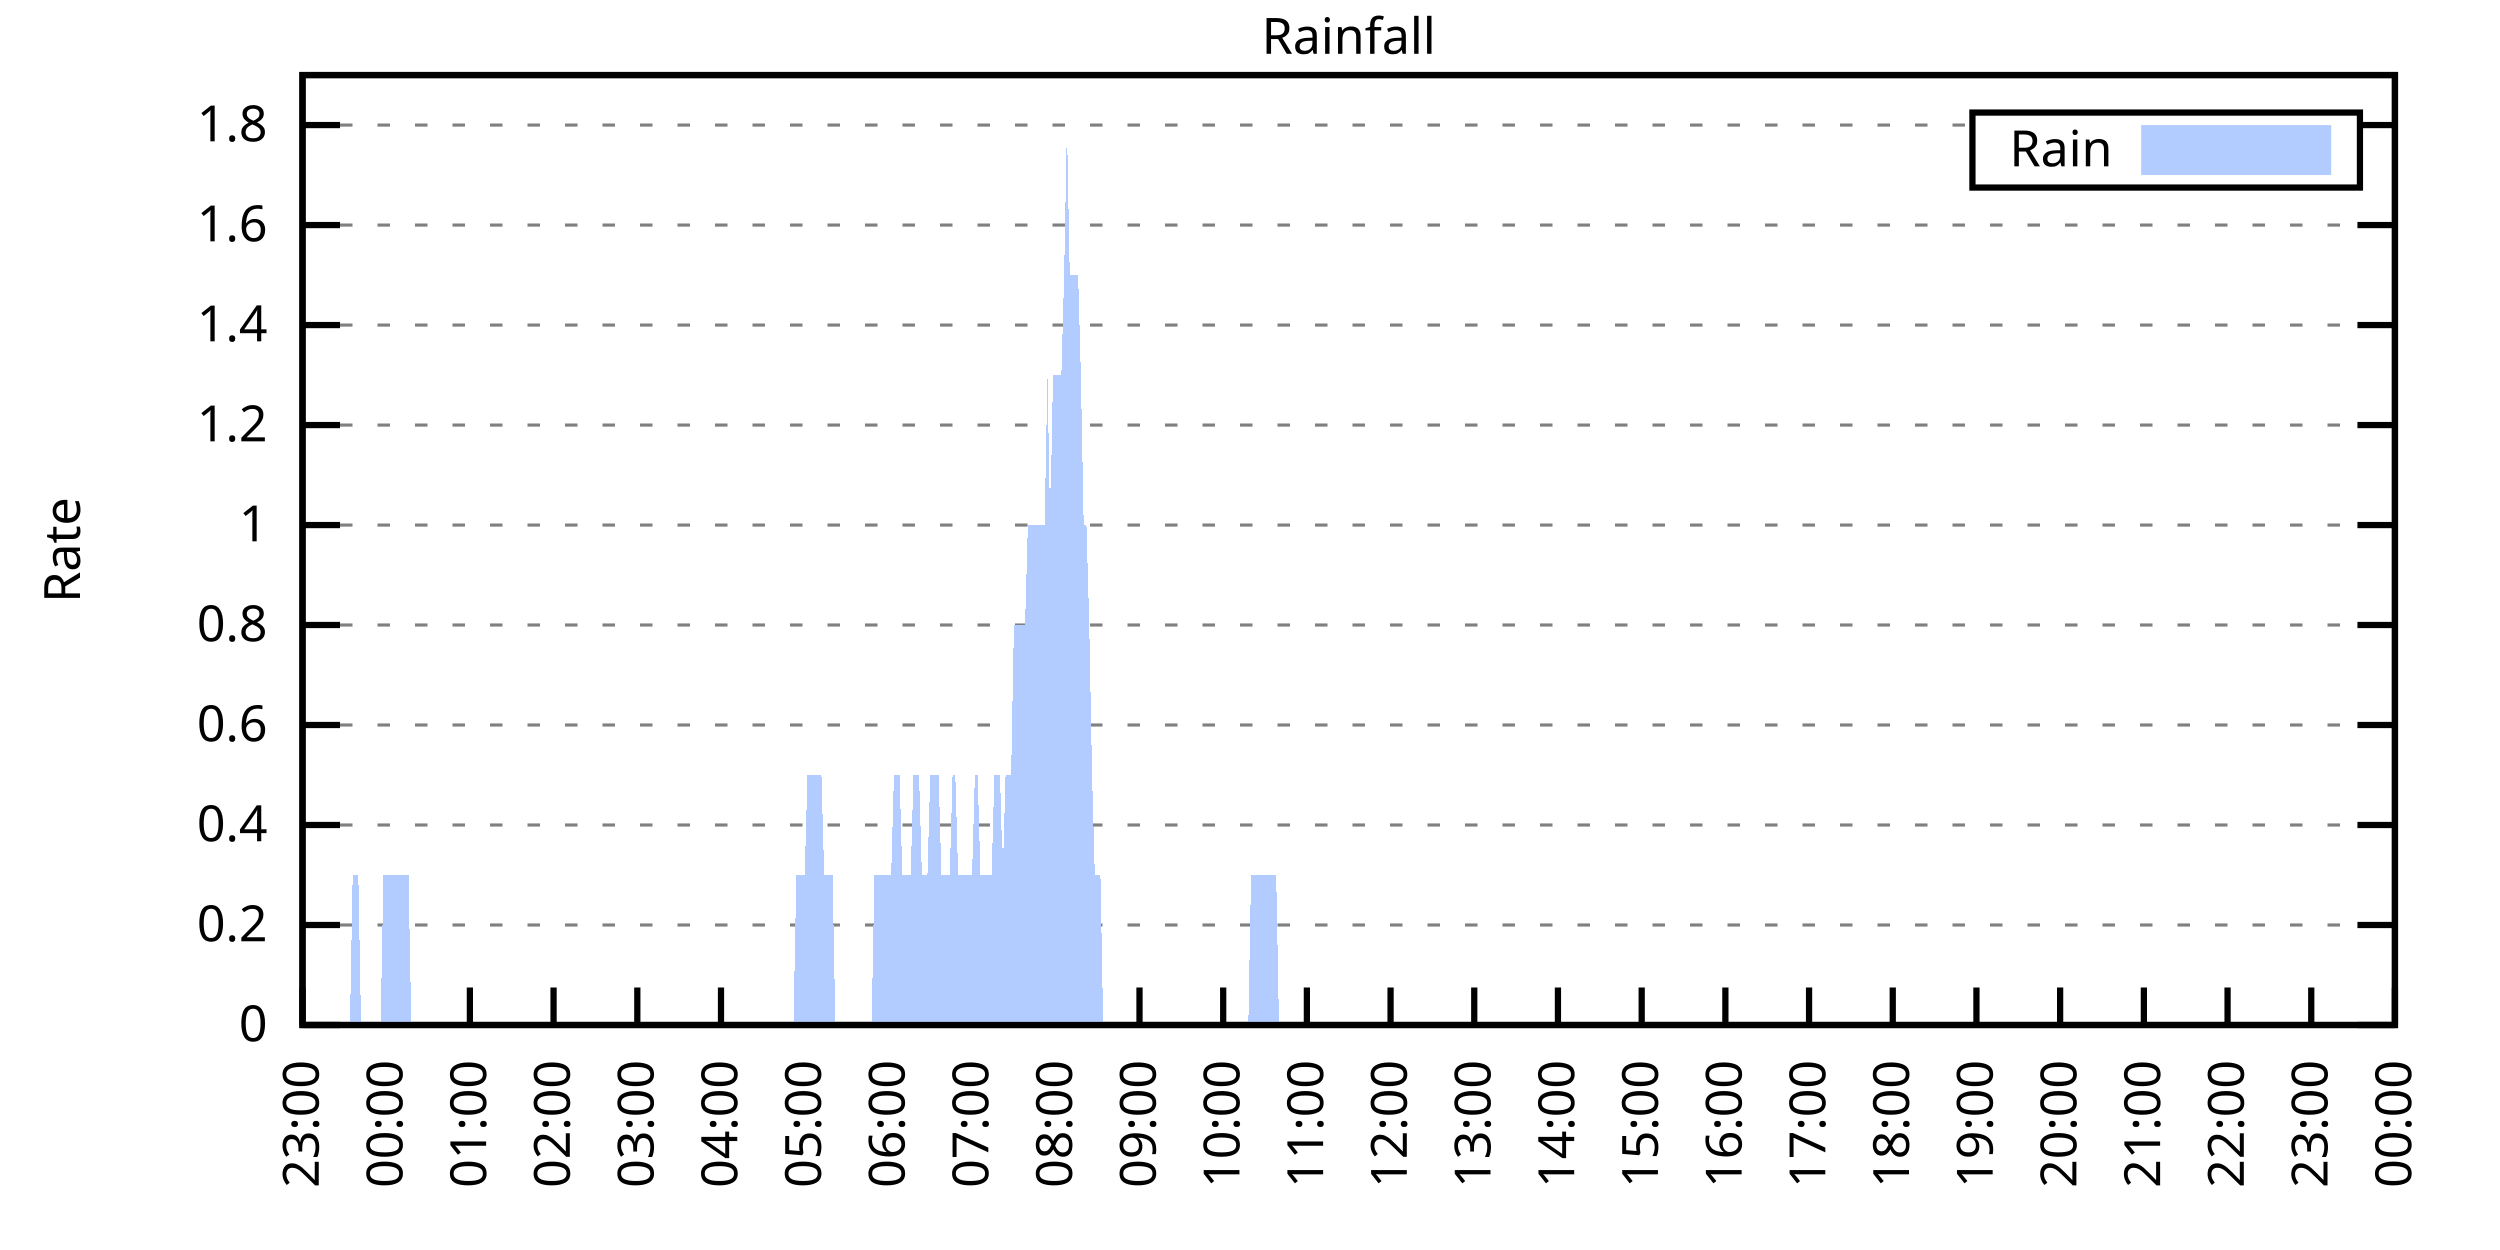
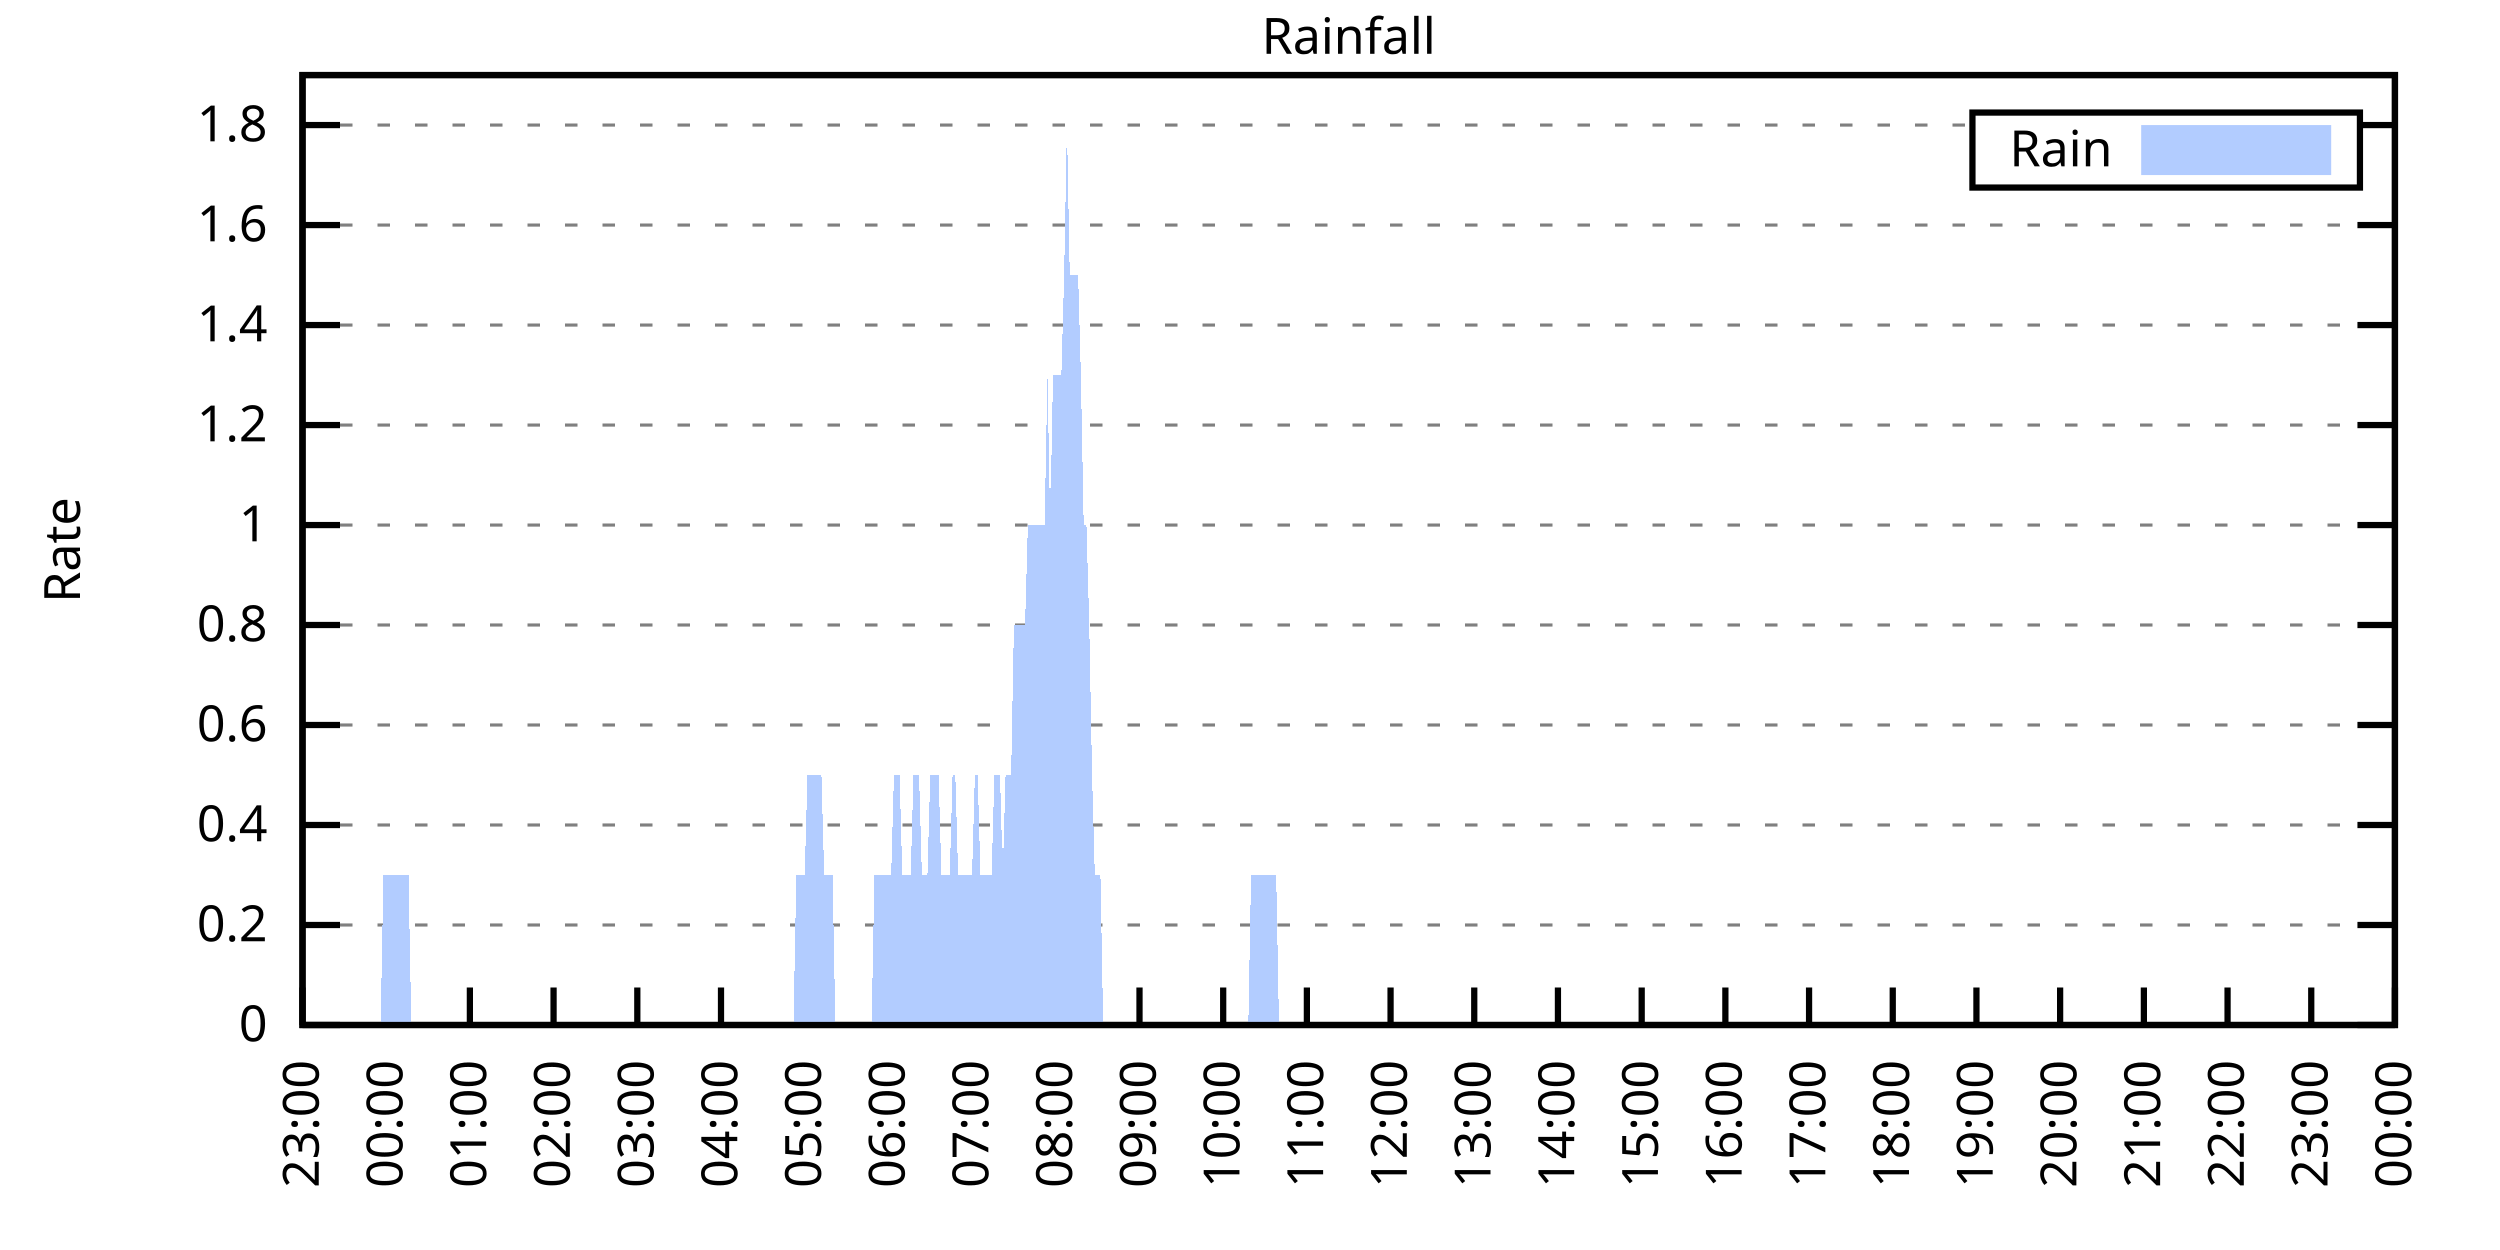
<svg xmlns="http://www.w3.org/2000/svg" xmlns:xlink="http://www.w3.org/1999/xlink" width="400" height="200" viewBox="0 0 400 200">
  <g id="gnuplot_canvas">
    <rect x="0" y="0" width="400" height="200" fill="none" />
    <defs>
      <circle id="gpDot" r="0.5" stroke-width="0.5" stroke="currentColor" />
      <path id="gpPt0" stroke-width="0.333" stroke="currentColor" d="M-1,0 h2 M0,-1 v2" />
      <path id="gpPt1" stroke-width="0.333" stroke="currentColor" d="M-1,-1 L1,1 M1,-1 L-1,1" />
      <path id="gpPt2" stroke-width="0.333" stroke="currentColor" d="M-1,0 L1,0 M0,-1 L0,1 M-1,-1 L1,1 M-1,1 L1,-1" />
      <rect id="gpPt3" stroke-width="0.333" stroke="currentColor" x="-1" y="-1" width="2" height="2" />
      <rect id="gpPt4" stroke-width="0.333" stroke="currentColor" fill="currentColor" x="-1" y="-1" width="2" height="2" />
      <circle id="gpPt5" stroke-width="0.333" stroke="currentColor" cx="0" cy="0" r="1" />
      <use xlink:href="#gpPt5" id="gpPt6" fill="currentColor" stroke="none" />
      <path id="gpPt7" stroke-width="0.333" stroke="currentColor" d="M0,-1.33 L-1.33,0.67 L1.33,0.67 z" />
      <use xlink:href="#gpPt7" id="gpPt8" fill="currentColor" stroke="none" />
      <use xlink:href="#gpPt7" id="gpPt9" stroke="currentColor" transform="rotate(180)" />
      <use xlink:href="#gpPt9" id="gpPt10" fill="currentColor" stroke="none" />
      <use xlink:href="#gpPt3" id="gpPt11" stroke="currentColor" transform="rotate(45)" />
      <use xlink:href="#gpPt11" id="gpPt12" fill="currentColor" stroke="none" />
      <path id="gpPt13" stroke-width="0.333" stroke="currentColor" d="M0,1.330 L1.265,0.411 L0.782,-1.067 L-0.782,-1.076 L-1.265,0.411 z" />
      <use xlink:href="#gpPt13" id="gpPt14" fill="currentColor" stroke="none" />
      <filter id="textbox" filterUnits="objectBoundingBox" x="0" y="0" height="1" width="1">
        <feFlood flood-color="white" flood-opacity="1" result="bgnd" />
        <feComposite in="SourceGraphic" in2="bgnd" operator="atop" />
      </filter>
      <filter id="greybox" filterUnits="objectBoundingBox" x="0" y="0" height="1" width="1">
        <feFlood flood-color="lightgrey" flood-opacity="1" result="grey" />
        <feComposite in="SourceGraphic" in2="grey" operator="atop" />
      </filter>
    </defs>
    <g fill="none" color="white" stroke="currentColor" stroke-width="1.00" stroke-linecap="butt" stroke-linejoin="miter">
</g>
    <g fill="none" color="black" stroke="currentColor" stroke-width="1.00" stroke-linecap="butt" stroke-linejoin="miter">
      <g stroke="none" shape-rendering="crispEdges">
        <polygon fill="rgb(255, 255, 255)" points="48.40,164.00 383.18,164.00 383.18,12.02 48.40,12.02 " />
      </g>
    </g>
    <g fill="none" color="black" stroke="currentColor" stroke-width="1.00" stroke-linecap="butt" stroke-linejoin="miter">
</g>
    <g fill="none" color="black" stroke="black" stroke-width="0.50" stroke-linecap="butt" stroke-linejoin="miter">
</g>
    <g fill="none" color="gray" stroke="currentColor" stroke-width="0.50" stroke-linecap="butt" stroke-linejoin="miter">
      <path stroke="gray" stroke-dasharray="2,4" class="gridline" d="M48.40,164.00 L383.19,164.00  " />
    </g>
    <g fill="none" color="gray" stroke="gray" stroke-width="1.00" stroke-linecap="butt" stroke-linejoin="miter">
</g>
    <g fill="none" color="black" stroke="currentColor" stroke-width="1.00" stroke-linecap="butt" stroke-linejoin="miter">
      <path stroke="black" d="M48.40,164.00 L54.40,164.00 M383.19,164.00 L377.19,164.00  " />
      <g transform="translate(42.80,166.60)" stroke="none" fill="black" font-family="Sans" font-size="8.00" text-anchor="end">
        <text>
          <tspan font-family="Sans"> 0</tspan>
        </text>
      </g>
    </g>
    <g fill="none" color="black" stroke="currentColor" stroke-width="1.00" stroke-linecap="butt" stroke-linejoin="miter">
</g>
    <g fill="none" color="black" stroke="black" stroke-width="0.50" stroke-linecap="butt" stroke-linejoin="miter">
</g>
    <g fill="none" color="gray" stroke="currentColor" stroke-width="0.50" stroke-linecap="butt" stroke-linejoin="miter">
      <path stroke="gray" stroke-dasharray="2,4" class="gridline" d="M48.40,148.00 L383.19,148.00  " />
    </g>
    <g fill="none" color="gray" stroke="gray" stroke-width="1.00" stroke-linecap="butt" stroke-linejoin="miter">
</g>
    <g fill="none" color="black" stroke="currentColor" stroke-width="1.00" stroke-linecap="butt" stroke-linejoin="miter">
      <path stroke="black" d="M48.40,148.00 L54.40,148.00 M383.19,148.00 L377.19,148.00  " />
      <g transform="translate(42.80,150.60)" stroke="none" fill="black" font-family="Sans" font-size="8.00" text-anchor="end">
        <text>
          <tspan font-family="Sans"> 0.2</tspan>
        </text>
      </g>
    </g>
    <g fill="none" color="black" stroke="currentColor" stroke-width="1.00" stroke-linecap="butt" stroke-linejoin="miter">
</g>
    <g fill="none" color="black" stroke="black" stroke-width="0.50" stroke-linecap="butt" stroke-linejoin="miter">
</g>
    <g fill="none" color="gray" stroke="currentColor" stroke-width="0.50" stroke-linecap="butt" stroke-linejoin="miter">
      <path stroke="gray" stroke-dasharray="2,4" class="gridline" d="M48.40,132.00 L383.19,132.00  " />
    </g>
    <g fill="none" color="gray" stroke="gray" stroke-width="1.00" stroke-linecap="butt" stroke-linejoin="miter">
</g>
    <g fill="none" color="black" stroke="currentColor" stroke-width="1.00" stroke-linecap="butt" stroke-linejoin="miter">
      <path stroke="black" d="M48.40,132.00 L54.40,132.00 M383.19,132.00 L377.19,132.00  " />
      <g transform="translate(42.80,134.60)" stroke="none" fill="black" font-family="Sans" font-size="8.00" text-anchor="end">
        <text>
          <tspan font-family="Sans"> 0.4</tspan>
        </text>
      </g>
    </g>
    <g fill="none" color="black" stroke="currentColor" stroke-width="1.00" stroke-linecap="butt" stroke-linejoin="miter">
</g>
    <g fill="none" color="black" stroke="black" stroke-width="0.50" stroke-linecap="butt" stroke-linejoin="miter">
</g>
    <g fill="none" color="gray" stroke="currentColor" stroke-width="0.50" stroke-linecap="butt" stroke-linejoin="miter">
      <path stroke="gray" stroke-dasharray="2,4" class="gridline" d="M48.40,116.00 L383.19,116.00  " />
    </g>
    <g fill="none" color="gray" stroke="gray" stroke-width="1.00" stroke-linecap="butt" stroke-linejoin="miter">
</g>
    <g fill="none" color="black" stroke="currentColor" stroke-width="1.00" stroke-linecap="butt" stroke-linejoin="miter">
      <path stroke="black" d="M48.40,116.00 L54.40,116.00 M383.19,116.00 L377.19,116.00  " />
      <g transform="translate(42.80,118.60)" stroke="none" fill="black" font-family="Sans" font-size="8.00" text-anchor="end">
        <text>
          <tspan font-family="Sans"> 0.6</tspan>
        </text>
      </g>
    </g>
    <g fill="none" color="black" stroke="currentColor" stroke-width="1.00" stroke-linecap="butt" stroke-linejoin="miter">
</g>
    <g fill="none" color="black" stroke="black" stroke-width="0.50" stroke-linecap="butt" stroke-linejoin="miter">
</g>
    <g fill="none" color="gray" stroke="currentColor" stroke-width="0.50" stroke-linecap="butt" stroke-linejoin="miter">
      <path stroke="gray" stroke-dasharray="2,4" class="gridline" d="M48.40,100.00 L383.19,100.00  " />
    </g>
    <g fill="none" color="gray" stroke="gray" stroke-width="1.00" stroke-linecap="butt" stroke-linejoin="miter">
</g>
    <g fill="none" color="black" stroke="currentColor" stroke-width="1.00" stroke-linecap="butt" stroke-linejoin="miter">
      <path stroke="black" d="M48.40,100.00 L54.40,100.00 M383.19,100.00 L377.19,100.00  " />
      <g transform="translate(42.80,102.60)" stroke="none" fill="black" font-family="Sans" font-size="8.00" text-anchor="end">
        <text>
          <tspan font-family="Sans"> 0.8</tspan>
        </text>
      </g>
    </g>
    <g fill="none" color="black" stroke="currentColor" stroke-width="1.00" stroke-linecap="butt" stroke-linejoin="miter">
</g>
    <g fill="none" color="black" stroke="black" stroke-width="0.50" stroke-linecap="butt" stroke-linejoin="miter">
</g>
    <g fill="none" color="gray" stroke="currentColor" stroke-width="0.50" stroke-linecap="butt" stroke-linejoin="miter">
      <path stroke="gray" stroke-dasharray="2,4" class="gridline" d="M48.40,84.01 L383.19,84.01  " />
    </g>
    <g fill="none" color="gray" stroke="gray" stroke-width="1.00" stroke-linecap="butt" stroke-linejoin="miter">
</g>
    <g fill="none" color="black" stroke="currentColor" stroke-width="1.00" stroke-linecap="butt" stroke-linejoin="miter">
      <path stroke="black" d="M48.40,84.01 L54.40,84.01 M383.19,84.01 L377.19,84.01  " />
      <g transform="translate(42.80,86.61)" stroke="none" fill="black" font-family="Sans" font-size="8.00" text-anchor="end">
        <text>
          <tspan font-family="Sans"> 1</tspan>
        </text>
      </g>
    </g>
    <g fill="none" color="black" stroke="currentColor" stroke-width="1.00" stroke-linecap="butt" stroke-linejoin="miter">
</g>
    <g fill="none" color="black" stroke="black" stroke-width="0.50" stroke-linecap="butt" stroke-linejoin="miter">
</g>
    <g fill="none" color="gray" stroke="currentColor" stroke-width="0.50" stroke-linecap="butt" stroke-linejoin="miter">
      <path stroke="gray" stroke-dasharray="2,4" class="gridline" d="M48.40,68.01 L383.19,68.01  " />
    </g>
    <g fill="none" color="gray" stroke="gray" stroke-width="1.00" stroke-linecap="butt" stroke-linejoin="miter">
</g>
    <g fill="none" color="black" stroke="currentColor" stroke-width="1.00" stroke-linecap="butt" stroke-linejoin="miter">
      <path stroke="black" d="M48.40,68.01 L54.40,68.01 M383.19,68.01 L377.19,68.01  " />
      <g transform="translate(42.80,70.61)" stroke="none" fill="black" font-family="Sans" font-size="8.00" text-anchor="end">
        <text>
          <tspan font-family="Sans"> 1.2</tspan>
        </text>
      </g>
    </g>
    <g fill="none" color="black" stroke="currentColor" stroke-width="1.00" stroke-linecap="butt" stroke-linejoin="miter">
</g>
    <g fill="none" color="black" stroke="black" stroke-width="0.50" stroke-linecap="butt" stroke-linejoin="miter">
</g>
    <g fill="none" color="gray" stroke="currentColor" stroke-width="0.50" stroke-linecap="butt" stroke-linejoin="miter">
      <path stroke="gray" stroke-dasharray="2,4" class="gridline" d="M48.40,52.01 L383.19,52.01  " />
    </g>
    <g fill="none" color="gray" stroke="gray" stroke-width="1.00" stroke-linecap="butt" stroke-linejoin="miter">
</g>
    <g fill="none" color="black" stroke="currentColor" stroke-width="1.00" stroke-linecap="butt" stroke-linejoin="miter">
      <path stroke="black" d="M48.40,52.01 L54.40,52.01 M383.19,52.01 L377.19,52.01  " />
      <g transform="translate(42.80,54.61)" stroke="none" fill="black" font-family="Sans" font-size="8.00" text-anchor="end">
        <text>
          <tspan font-family="Sans"> 1.4</tspan>
        </text>
      </g>
    </g>
    <g fill="none" color="black" stroke="currentColor" stroke-width="1.00" stroke-linecap="butt" stroke-linejoin="miter">
</g>
    <g fill="none" color="black" stroke="black" stroke-width="0.50" stroke-linecap="butt" stroke-linejoin="miter">
</g>
    <g fill="none" color="gray" stroke="currentColor" stroke-width="0.50" stroke-linecap="butt" stroke-linejoin="miter">
      <path stroke="gray" stroke-dasharray="2,4" class="gridline" d="M48.40,36.01 L383.19,36.01  " />
    </g>
    <g fill="none" color="gray" stroke="gray" stroke-width="1.00" stroke-linecap="butt" stroke-linejoin="miter">
</g>
    <g fill="none" color="black" stroke="currentColor" stroke-width="1.00" stroke-linecap="butt" stroke-linejoin="miter">
      <path stroke="black" d="M48.40,36.01 L54.40,36.01 M383.19,36.01 L377.19,36.01  " />
      <g transform="translate(42.80,38.61)" stroke="none" fill="black" font-family="Sans" font-size="8.00" text-anchor="end">
        <text>
          <tspan font-family="Sans"> 1.6</tspan>
        </text>
      </g>
    </g>
    <g fill="none" color="black" stroke="currentColor" stroke-width="1.00" stroke-linecap="butt" stroke-linejoin="miter">
</g>
    <g fill="none" color="black" stroke="black" stroke-width="0.50" stroke-linecap="butt" stroke-linejoin="miter">
</g>
    <g fill="none" color="gray" stroke="currentColor" stroke-width="0.50" stroke-linecap="butt" stroke-linejoin="miter">
      <path stroke="gray" stroke-dasharray="2,4" class="gridline" d="M48.40,20.01 L315.59,20.01 M377.59,20.01 L383.19,20.01  " />
    </g>
    <g fill="none" color="gray" stroke="gray" stroke-width="1.00" stroke-linecap="butt" stroke-linejoin="miter">
</g>
    <g fill="none" color="black" stroke="currentColor" stroke-width="1.00" stroke-linecap="butt" stroke-linejoin="miter">
      <path stroke="black" d="M48.40,20.01 L54.40,20.01 M383.19,20.01 L377.19,20.01  " />
      <g transform="translate(42.80,22.61)" stroke="none" fill="black" font-family="Sans" font-size="8.00" text-anchor="end">
        <text>
          <tspan font-family="Sans"> 1.8</tspan>
        </text>
      </g>
    </g>
    <g fill="none" color="black" stroke="currentColor" stroke-width="1.00" stroke-linecap="butt" stroke-linejoin="miter">
      <path stroke="black" d="M48.40,164.00 L48.40,158.00  " />
      <g transform="translate(51.00,169.60) rotate(270.00)" stroke="none" fill="black" font-family="Sans" font-size="8.00" text-anchor="end">
        <text>
          <tspan font-family="Sans">23:00</tspan>
        </text>
      </g>
    </g>
    <g fill="none" color="black" stroke="currentColor" stroke-width="1.00" stroke-linecap="butt" stroke-linejoin="miter">
      <path stroke="black" d="M61.79,164.00 L61.79,158.00  " />
      <g transform="translate(64.39,169.60) rotate(270.00)" stroke="none" fill="black" font-family="Sans" font-size="8.00" text-anchor="end">
        <text>
          <tspan font-family="Sans">00:00</tspan>
        </text>
      </g>
    </g>
    <g fill="none" color="black" stroke="currentColor" stroke-width="1.00" stroke-linecap="butt" stroke-linejoin="miter">
      <path stroke="black" d="M75.18,164.00 L75.18,158.00  " />
      <g transform="translate(77.78,169.60) rotate(270.00)" stroke="none" fill="black" font-family="Sans" font-size="8.00" text-anchor="end">
        <text>
          <tspan font-family="Sans">01:00</tspan>
        </text>
      </g>
    </g>
    <g fill="none" color="black" stroke="currentColor" stroke-width="1.00" stroke-linecap="butt" stroke-linejoin="miter">
      <path stroke="black" d="M88.57,164.00 L88.57,158.00  " />
      <g transform="translate(91.17,169.60) rotate(270.00)" stroke="none" fill="black" font-family="Sans" font-size="8.00" text-anchor="end">
        <text>
          <tspan font-family="Sans">02:00</tspan>
        </text>
      </g>
    </g>
    <g fill="none" color="black" stroke="currentColor" stroke-width="1.00" stroke-linecap="butt" stroke-linejoin="miter">
      <path stroke="black" d="M101.97,164.00 L101.97,158.00  " />
      <g transform="translate(104.57,169.60) rotate(270.00)" stroke="none" fill="black" font-family="Sans" font-size="8.00" text-anchor="end">
        <text>
          <tspan font-family="Sans">03:00</tspan>
        </text>
      </g>
    </g>
    <g fill="none" color="black" stroke="currentColor" stroke-width="1.00" stroke-linecap="butt" stroke-linejoin="miter">
      <path stroke="black" d="M115.36,164.00 L115.36,158.00  " />
      <g transform="translate(117.96,169.60) rotate(270.00)" stroke="none" fill="black" font-family="Sans" font-size="8.00" text-anchor="end">
        <text>
          <tspan font-family="Sans">04:00</tspan>
        </text>
      </g>
    </g>
    <g fill="none" color="black" stroke="currentColor" stroke-width="1.00" stroke-linecap="butt" stroke-linejoin="miter">
      <path stroke="black" d="M128.75,164.00 L128.75,158.00  " />
      <g transform="translate(131.35,169.60) rotate(270.00)" stroke="none" fill="black" font-family="Sans" font-size="8.00" text-anchor="end">
        <text>
          <tspan font-family="Sans">05:00</tspan>
        </text>
      </g>
    </g>
    <g fill="none" color="black" stroke="currentColor" stroke-width="1.00" stroke-linecap="butt" stroke-linejoin="miter">
      <path stroke="black" d="M142.14,164.00 L142.14,158.00  " />
      <g transform="translate(144.74,169.60) rotate(270.00)" stroke="none" fill="black" font-family="Sans" font-size="8.00" text-anchor="end">
        <text>
          <tspan font-family="Sans">06:00</tspan>
        </text>
      </g>
    </g>
    <g fill="none" color="black" stroke="currentColor" stroke-width="1.00" stroke-linecap="butt" stroke-linejoin="miter">
      <path stroke="black" d="M155.53,164.00 L155.53,158.00  " />
      <g transform="translate(158.13,169.60) rotate(270.00)" stroke="none" fill="black" font-family="Sans" font-size="8.00" text-anchor="end">
        <text>
          <tspan font-family="Sans">07:00</tspan>
        </text>
      </g>
    </g>
    <g fill="none" color="black" stroke="currentColor" stroke-width="1.00" stroke-linecap="butt" stroke-linejoin="miter">
      <path stroke="black" d="M168.92,164.00 L168.92,158.00  " />
      <g transform="translate(171.52,169.60) rotate(270.00)" stroke="none" fill="black" font-family="Sans" font-size="8.00" text-anchor="end">
        <text>
          <tspan font-family="Sans">08:00</tspan>
        </text>
      </g>
    </g>
    <g fill="none" color="black" stroke="currentColor" stroke-width="1.00" stroke-linecap="butt" stroke-linejoin="miter">
      <path stroke="black" d="M182.32,164.00 L182.32,158.00  " />
      <g transform="translate(184.92,169.60) rotate(270.00)" stroke="none" fill="black" font-family="Sans" font-size="8.00" text-anchor="end">
        <text>
          <tspan font-family="Sans">09:00</tspan>
        </text>
      </g>
    </g>
    <g fill="none" color="black" stroke="currentColor" stroke-width="1.00" stroke-linecap="butt" stroke-linejoin="miter">
      <path stroke="black" d="M195.71,164.00 L195.71,158.00  " />
      <g transform="translate(198.31,169.60) rotate(270.00)" stroke="none" fill="black" font-family="Sans" font-size="8.00" text-anchor="end">
        <text>
          <tspan font-family="Sans">10:00</tspan>
        </text>
      </g>
    </g>
    <g fill="none" color="black" stroke="currentColor" stroke-width="1.00" stroke-linecap="butt" stroke-linejoin="miter">
      <path stroke="black" d="M209.10,164.00 L209.10,158.00  " />
      <g transform="translate(211.70,169.60) rotate(270.00)" stroke="none" fill="black" font-family="Sans" font-size="8.00" text-anchor="end">
        <text>
          <tspan font-family="Sans">11:00</tspan>
        </text>
      </g>
    </g>
    <g fill="none" color="black" stroke="currentColor" stroke-width="1.00" stroke-linecap="butt" stroke-linejoin="miter">
      <path stroke="black" d="M222.49,164.00 L222.49,158.00  " />
      <g transform="translate(225.09,169.60) rotate(270.00)" stroke="none" fill="black" font-family="Sans" font-size="8.00" text-anchor="end">
        <text>
          <tspan font-family="Sans">12:00</tspan>
        </text>
      </g>
    </g>
    <g fill="none" color="black" stroke="currentColor" stroke-width="1.00" stroke-linecap="butt" stroke-linejoin="miter">
      <path stroke="black" d="M235.88,164.00 L235.88,158.00  " />
      <g transform="translate(238.48,169.60) rotate(270.00)" stroke="none" fill="black" font-family="Sans" font-size="8.00" text-anchor="end">
        <text>
          <tspan font-family="Sans">13:00</tspan>
        </text>
      </g>
    </g>
    <g fill="none" color="black" stroke="currentColor" stroke-width="1.00" stroke-linecap="butt" stroke-linejoin="miter">
      <path stroke="black" d="M249.27,164.00 L249.27,158.00  " />
      <g transform="translate(251.87,169.60) rotate(270.00)" stroke="none" fill="black" font-family="Sans" font-size="8.00" text-anchor="end">
        <text>
          <tspan font-family="Sans">14:00</tspan>
        </text>
      </g>
    </g>
    <g fill="none" color="black" stroke="currentColor" stroke-width="1.00" stroke-linecap="butt" stroke-linejoin="miter">
      <path stroke="black" d="M262.67,164.00 L262.67,158.00  " />
      <g transform="translate(265.27,169.60) rotate(270.00)" stroke="none" fill="black" font-family="Sans" font-size="8.00" text-anchor="end">
        <text>
          <tspan font-family="Sans">15:00</tspan>
        </text>
      </g>
    </g>
    <g fill="none" color="black" stroke="currentColor" stroke-width="1.00" stroke-linecap="butt" stroke-linejoin="miter">
      <path stroke="black" d="M276.06,164.00 L276.06,158.00  " />
      <g transform="translate(278.66,169.60) rotate(270.00)" stroke="none" fill="black" font-family="Sans" font-size="8.00" text-anchor="end">
        <text>
          <tspan font-family="Sans">16:00</tspan>
        </text>
      </g>
    </g>
    <g fill="none" color="black" stroke="currentColor" stroke-width="1.00" stroke-linecap="butt" stroke-linejoin="miter">
      <path stroke="black" d="M289.45,164.00 L289.45,158.00  " />
      <g transform="translate(292.05,169.60) rotate(270.00)" stroke="none" fill="black" font-family="Sans" font-size="8.00" text-anchor="end">
        <text>
          <tspan font-family="Sans">17:00</tspan>
        </text>
      </g>
    </g>
    <g fill="none" color="black" stroke="currentColor" stroke-width="1.00" stroke-linecap="butt" stroke-linejoin="miter">
      <path stroke="black" d="M302.84,164.00 L302.84,158.00  " />
      <g transform="translate(305.44,169.60) rotate(270.00)" stroke="none" fill="black" font-family="Sans" font-size="8.00" text-anchor="end">
        <text>
          <tspan font-family="Sans">18:00</tspan>
        </text>
      </g>
    </g>
    <g fill="none" color="black" stroke="currentColor" stroke-width="1.00" stroke-linecap="butt" stroke-linejoin="miter">
      <path stroke="black" d="M316.23,164.00 L316.23,158.00  " />
      <g transform="translate(318.83,169.60) rotate(270.00)" stroke="none" fill="black" font-family="Sans" font-size="8.00" text-anchor="end">
        <text>
          <tspan font-family="Sans">19:00</tspan>
        </text>
      </g>
    </g>
    <g fill="none" color="black" stroke="currentColor" stroke-width="1.00" stroke-linecap="butt" stroke-linejoin="miter">
      <path stroke="black" d="M329.62,164.00 L329.62,158.00  " />
      <g transform="translate(332.22,169.60) rotate(270.00)" stroke="none" fill="black" font-family="Sans" font-size="8.00" text-anchor="end">
        <text>
          <tspan font-family="Sans">20:00</tspan>
        </text>
      </g>
    </g>
    <g fill="none" color="black" stroke="currentColor" stroke-width="1.00" stroke-linecap="butt" stroke-linejoin="miter">
      <path stroke="black" d="M343.02,164.00 L343.02,158.00  " />
      <g transform="translate(345.62,169.60) rotate(270.00)" stroke="none" fill="black" font-family="Sans" font-size="8.00" text-anchor="end">
        <text>
          <tspan font-family="Sans">21:00</tspan>
        </text>
      </g>
    </g>
    <g fill="none" color="black" stroke="currentColor" stroke-width="1.00" stroke-linecap="butt" stroke-linejoin="miter">
      <path stroke="black" d="M356.41,164.00 L356.41,158.00  " />
      <g transform="translate(359.01,169.60) rotate(270.00)" stroke="none" fill="black" font-family="Sans" font-size="8.00" text-anchor="end">
        <text>
          <tspan font-family="Sans">22:00</tspan>
        </text>
      </g>
    </g>
    <g fill="none" color="black" stroke="currentColor" stroke-width="1.00" stroke-linecap="butt" stroke-linejoin="miter">
      <path stroke="black" d="M369.80,164.00 L369.80,158.00  " />
      <g transform="translate(372.40,169.60) rotate(270.00)" stroke="none" fill="black" font-family="Sans" font-size="8.00" text-anchor="end">
        <text>
          <tspan font-family="Sans">23:00</tspan>
        </text>
      </g>
    </g>
    <g fill="none" color="black" stroke="currentColor" stroke-width="1.00" stroke-linecap="butt" stroke-linejoin="miter">
      <path stroke="black" d="M383.19,164.00 L383.19,158.00  " />
      <g transform="translate(385.79,169.60) rotate(270.00)" stroke="none" fill="black" font-family="Sans" font-size="8.00" text-anchor="end">
        <text>
          <tspan font-family="Sans">00:00</tspan>
        </text>
      </g>
    </g>
    <g fill="none" color="black" stroke="currentColor" stroke-width="1.00" stroke-linecap="butt" stroke-linejoin="miter">
</g>
    <g fill="none" color="black" stroke="currentColor" stroke-width="1.00" stroke-linecap="butt" stroke-linejoin="miter">
      <path stroke="black" d="M48.40,12.01 L48.40,164.00 L383.19,164.00 L383.19,12.01 L48.40,12.01 Z  " />
    </g>
    <g fill="none" color="black" stroke="currentColor" stroke-width="1.00" stroke-linecap="butt" stroke-linejoin="miter">
</g>
    <g fill="none" color="black" stroke="currentColor" stroke-width="1.00" stroke-linecap="butt" stroke-linejoin="miter">
      <path stroke="black" d="M315.59,30.01 L315.59,18.01 L377.59,18.01 L377.59,30.01 L315.59,30.01 Z  " />
    </g>
    <g id="Rainfall_plot_1">
      <g fill="none" color="white" stroke="black" stroke-width="2.00" stroke-linecap="butt" stroke-linejoin="miter">
</g>
      <g fill="none" color="black" stroke="currentColor" stroke-width="2.00" stroke-linecap="butt" stroke-linejoin="miter">
        <g transform="translate(337.99,26.61)" stroke="none" fill="black" font-family="Sans" font-size="8.00" text-anchor="end">
          <text>
            <tspan font-family="Sans">Rain</tspan>
          </text>
        </g>
      </g>
      <g fill="none" color="black" stroke="currentColor" stroke-width="2.00" stroke-linecap="butt" stroke-linejoin="miter">
        <g stroke="none" shape-rendering="crispEdges">
          <polygon fill="rgb(178, 204, 255)" points="343.59,27.01 371.99,27.01 371.99,21.01 343.59,21.01 " />
        </g>
        <path stroke="rgb(178, 204, 255)" d="M343.59,27.01 L371.99,27.01 L371.99,21.01 L343.59,21.01 L343.59,27.01 Z  " />
      </g>
      <g fill="none" color="black" stroke="currentColor" stroke-width="2.00" stroke-linecap="butt" stroke-linejoin="miter">
        <g stroke="none" shape-rendering="crispEdges">
-           <polygon fill="rgb(178, 204, 255)" points="51.97,164.00 52.42,164.00 52.86,164.00 53.31,164.00 53.76,164.00 54.20,164.00 54.65,164.00 55.10,164.00 55.54,164.00 55.99,164.00 56.43,140.00 56.88,140.00 57.33,140.00 57.77,164.00 58.22,164.00 58.67,164.00 59.11,164.00 59.56,164.00 60.01,164.00 60.45,164.00 60.90,164.00 61.35,140.00 61.79,140.00 62.24,140.00 62.68,140.00 63.13,140.00 63.58,140.00 64.02,140.00 64.47,140.00 64.92,140.00 65.36,140.00 65.81,164.00 66.26,164.00 66.70,164.00 67.15,164.00 67.59,164.00 68.04,164.00 68.49,164.00 68.93,164.00 69.38,164.00 69.83,164.00 70.27,164.00 70.72,164.00 71.17,164.00 71.61,164.00 72.06,164.00 72.50,164.00 72.95,164.00 73.40,164.00 73.84,164.00 74.29,164.00 74.74,164.00 75.18,164.00 75.63,164.00 76.08,164.00 76.52,164.00 76.97,164.00 77.42,164.00 77.86,164.00 78.31,164.00 78.75,164.00 79.20,164.00 79.65,164.00 80.09,164.00 80.54,164.00 80.99,164.00 81.43,164.00 81.88,164.00 82.33,164.00 82.77,164.00 83.22,164.00 83.66,164.00 84.11,164.00 84.56,164.00 85.00,164.00 85.45,164.00 85.90,164.00 86.34,164.00 86.79,164.00 87.24,164.00 87.68,164.00 88.13,164.00 88.57,164.00 89.02,164.00 89.47,164.00 89.91,164.00 90.36,164.00 90.81,164.00 91.25,164.00 91.70,164.00 92.15,164.00 92.59,164.00 93.04,164.00 93.49,164.00 93.93,164.00 94.38,164.00 94.82,164.00 95.27,164.00 95.72,164.00 96.16,164.00 96.61,164.00 97.06,164.00 97.50,164.00 97.95,164.00 98.40,164.00 98.84,164.00 99.29,164.00 99.73,164.00 100.18,164.00 100.63,164.00 101.07,164.00 101.52,164.00 101.97,164.00 102.41,164.00 102.86,164.00 103.31,164.00 103.75,164.00 104.20,164.00 104.64,164.00 105.09,164.00 105.54,164.00 105.98,164.00 106.43,164.00 106.88,164.00 107.32,164.00 107.77,164.00 108.22,164.00 108.66,164.00 109.11,164.00 109.55,164.00 110.00,164.00 110.45,164.00 110.89,164.00 111.34,164.00 111.79,164.00 112.23,164.00 112.68,164.00 113.13,164.00 113.57,164.00 114.02,164.00 114.47,164.00 114.91,164.00 115.36,164.00 115.80,164.00 116.25,164.00 116.70,164.00 117.14,164.00 117.59,164.00 118.04,164.00 118.48,164.00 118.93,164.00 119.38,164.00 119.82,164.00 120.27,164.00 120.71,164.00 121.16,164.00 121.61,164.00 122.05,164.00 122.50,164.00 122.95,164.00 123.39,164.00 123.84,164.00 124.29,164.00 124.73,164.00 125.18,164.00 125.62,164.00 126.07,164.00 126.52,164.00 126.96,164.00 127.41,140.00 127.86,140.00 128.30,140.00 128.75,140.00 129.20,124.00 129.64,124.00 130.09,124.00 130.54,124.00 130.98,124.00 131.43,124.00 131.87,140.00 132.32,140.00 132.77,140.00 133.21,140.00 133.66,164.00 134.11,164.00 134.55,164.00 135.00,164.00 135.45,164.00 135.89,164.00 136.34,164.00 136.78,164.00 137.23,164.00 137.68,164.00 138.12,164.00 138.57,164.00 139.02,164.00 139.46,164.00 139.91,140.00 140.36,140.00 140.80,140.00 141.25,140.00 141.69,140.00 142.14,140.00 142.59,140.00 143.03,124.00 143.48,124.00 143.93,124.00 144.37,140.00 144.82,140.00 145.27,140.00 145.71,140.00 146.16,124.00 146.61,124.00 147.05,124.00 147.50,140.00 147.94,140.00 148.39,140.00 148.84,124.00 149.28,124.00 149.73,124.00 150.18,124.00 150.62,140.00 151.07,140.00 151.52,140.00 151.96,140.00 152.41,124.00 152.85,124.00 153.30,140.00 153.75,140.00 154.19,140.00 154.64,140.00 155.09,140.00 155.53,140.00 155.98,124.00 156.43,124.00 156.87,140.00 157.32,140.00 157.76,140.00 158.21,140.00 158.66,140.00 159.10,124.00 159.55,124.00 160.00,124.00 160.44,140.00 160.89,124.00 161.34,124.00 161.78,124.00 162.23,100.00 162.67,100.00 163.12,100.00 163.57,100.00 164.01,100.00 164.46,84.01 164.91,84.01 165.35,84.01 165.80,84.01 166.25,84.01 166.69,84.01 167.14,84.01 167.59,60.01 168.03,84.01 168.48,60.01 168.92,60.01 169.37,60.01 169.82,60.01 170.26,44.01 170.71,20.01 171.16,44.01 171.60,44.01 172.05,44.01 172.50,44.01 172.94,60.01 173.39,84.01 173.83,84.01 174.28,100.00 174.73,124.00 175.17,140.00 175.62,140.00 176.07,140.00 176.51,164.00 176.96,164.00 177.41,164.00 177.85,164.00 178.30,164.00 178.74,164.00 179.19,164.00 179.64,164.00 180.08,164.00 180.53,164.00 180.98,164.00 181.42,164.00 181.87,164.00 182.32,164.00 182.76,164.00 183.21,164.00 183.66,164.00 184.10,164.00 184.55,164.00 184.99,164.00 185.44,164.00 185.89,164.00 186.33,164.00 186.78,164.00 187.23,164.00 187.67,164.00 188.12,164.00 188.57,164.00 189.01,164.00 189.46,164.00 189.90,164.00 190.35,164.00 190.80,164.00 191.24,164.00 191.69,164.00 192.14,164.00 192.58,164.00 193.03,164.00 193.48,164.00 193.92,164.00 194.37,164.00 194.81,164.00 195.26,164.00 195.71,164.00 196.15,164.00 196.60,164.00 197.05,164.00 197.49,164.00 197.94,164.00 198.39,164.00 198.83,164.00 199.28,164.00 199.73,164.00 200.17,140.00 200.62,140.00 201.06,140.00 201.51,140.00 201.96,140.00 202.40,140.00 202.85,140.00 203.30,140.00 203.74,140.00 204.19,140.00 204.64,164.00 205.08,164.00 205.53,164.00 205.97,164.00 206.42,164.00 206.87,164.00 207.31,164.00 207.76,164.00 208.21,164.00 208.65,164.00 209.10,164.00 209.55,164.00 209.99,164.00 210.44,164.00 210.88,164.00 211.33,164.00 211.78,164.00 212.22,164.00 212.67,164.00 213.12,164.00 213.56,164.00 214.01,164.00 214.46,164.00 214.90,164.00 215.35,164.00 215.80,164.00 216.24,164.00 216.69,164.00 217.13,164.00 217.58,164.00 218.03,164.00 218.47,164.00 218.92,164.00 219.37,164.00 219.81,164.00 220.26,164.00 220.71,164.00 221.15,164.00 221.60,164.00 222.04,164.00 222.49,164.00 222.94,164.00 223.38,164.00 223.83,164.00 224.28,164.00 224.72,164.00 225.17,164.00 225.62,164.00 226.06,164.00 226.51,164.00 226.95,164.00 227.40,164.00 227.85,164.00 228.29,164.00 228.74,164.00 229.19,164.00 229.63,164.00 230.08,164.00 230.53,164.00 230.97,164.00 231.42,164.00 231.86,164.00 232.31,164.00 232.76,164.00 233.20,164.00 233.65,164.00 234.10,164.00 234.54,164.00 234.99,164.00 235.44,164.00 235.88,164.00 236.33,164.00 236.78,164.00 237.22,164.00 237.67,164.00 238.11,164.00 238.56,164.00 239.01,164.00 239.45,164.00 239.90,164.00 240.35,164.00 240.79,164.00 241.24,164.00 241.69,164.00 242.13,164.00 242.58,164.00 243.02,164.00 243.47,164.00 243.92,164.00 244.36,164.00 244.81,164.00 245.26,164.00 245.70,164.00 246.15,164.00 246.60,164.00 247.04,164.00 247.49,164.00 247.93,164.00 248.38,164.00 248.83,164.00 249.27,164.00 249.72,164.00 250.17,164.00 250.61,164.00 251.06,164.00 251.51,164.00 251.95,164.00 252.40,164.00 252.85,164.00 253.29,164.00 253.74,164.00 254.18,164.00 254.63,164.00 255.08,164.00 255.52,164.00 255.97,164.00 256.42,164.00 256.86,164.00 257.31,164.00 257.76,164.00 258.20,164.00 258.65,164.00 259.09,164.00 259.54,164.00 259.99,164.00 260.43,164.00 260.88,164.00 261.33,164.00 261.77,164.00 262.22,164.00 262.67,164.00 263.11,164.00 263.56,164.00 264.00,164.00 264.45,164.00 264.90,164.00 265.34,164.00 265.79,164.00 266.24,164.00 266.68,164.00 267.13,164.00 267.58,164.00 268.02,164.00 268.47,164.00 268.92,164.00 269.36,164.00 269.81,164.00 270.25,164.00 270.70,164.00 271.15,164.00 271.59,164.00 272.04,164.00 272.49,164.00 272.93,164.00 273.38,164.00 273.83,164.00 274.27,164.00 274.72,164.00 275.16,164.00 275.61,164.00 276.06,164.00 276.50,164.00 276.95,164.00 277.40,164.00 277.84,164.00 278.29,164.00 278.74,164.00 279.18,164.00 279.63,164.00 280.07,164.00 280.52,164.00 280.97,164.00 281.41,164.00 281.86,164.00 282.31,164.00 282.75,164.00 283.20,164.00 283.65,164.00 284.09,164.00 284.54,164.00 284.98,164.00 285.43,164.00 285.88,164.00 286.32,164.00 286.77,164.00 287.22,164.00 287.66,164.00 288.11,164.00 288.56,164.00 289.00,164.00 289.45,164.00 289.90,164.00 290.34,164.00 290.79,164.00 291.23,164.00 291.68,164.00 292.13,164.00 292.57,164.00 293.02,164.00 293.47,164.00 293.91,164.00 294.36,164.00 294.81,164.00 295.25,164.00 295.70,164.00 296.14,164.00 296.59,164.00 297.04,164.00 297.48,164.00 297.93,164.00 298.38,164.00 298.82,164.00 299.27,164.00 299.72,164.00 300.16,164.00 300.61,164.00 301.05,164.00 301.50,164.00 301.95,164.00 302.39,164.00 302.84,164.00 303.29,164.00 303.73,164.00 304.18,164.00 304.63,164.00 305.07,164.00 305.52,164.00 305.97,164.00 306.41,164.00 306.86,164.00 307.30,164.00 307.75,164.00 308.20,164.00 308.64,164.00 309.09,164.00 309.54,164.00 309.98,164.00 310.43,164.00 310.88,164.00 311.32,164.00 311.77,164.00 312.21,164.00 312.66,164.00 313.11,164.00 313.55,164.00 314.00,164.00 314.45,164.00 314.89,164.00 315.34,164.00 315.79,164.00 316.23,164.00 316.68,164.00 317.12,164.00 317.57,164.00 318.02,164.00 318.46,164.00 318.91,164.00 319.36,164.00 319.80,164.00 320.25,164.00 320.70,164.00 321.14,164.00 321.59,164.00 322.04,164.00 322.48,164.00 322.93,164.00 323.37,164.00 323.82,164.00 324.27,164.00 324.71,164.00 325.16,164.00 325.61,164.00 326.05,164.00 326.50,164.00 326.95,164.00 327.39,164.00 327.84,164.00 328.28,164.00 328.73,164.00 329.18,164.00 329.62,164.00 330.07,164.00 330.52,164.00 330.96,164.00 331.41,164.00 331.86,164.00 332.30,164.00 332.75,164.00 333.19,164.00 333.64,164.00 334.09,164.00 334.53,164.00 334.98,164.00 335.43,164.00 335.87,164.00 336.32,164.00 336.77,164.00 337.21,164.00 337.66,164.00 338.10,164.00 338.55,164.00 339.00,164.00 339.44,164.00 339.89,164.00 340.34,164.00 340.78,164.00 341.23,164.00 341.68,164.00 342.12,164.00 342.57,164.00 343.02,164.00 343.46,164.00 343.91,164.00 344.35,164.00 344.80,164.00 345.25,164.00 345.69,164.00 346.14,164.00 346.59,164.00 347.03,164.00 347.48,164.00 347.93,164.00 348.37,164.00 348.82,164.00 349.26,164.00 349.71,164.00 350.16,164.00 350.60,164.00 351.05,164.00 351.50,164.00 351.94,164.00 352.39,164.00 352.84,164.00 353.28,164.00 353.73,164.00 354.17,164.00 354.62,164.00 355.07,164.00 355.51,164.00 355.96,164.00 356.41,164.00 356.85,164.00 357.30,164.00 357.75,164.00 358.19,164.00 358.64,164.00 359.09,164.00 359.53,164.00 359.98,164.00 360.42,164.00 360.87,164.00 361.32,164.00 361.76,164.00 362.21,164.00 362.66,164.00 363.10,164.00 363.55,164.00 364.00,164.00 364.44,164.00 364.89,164.00 365.33,164.00 365.78,164.00 366.23,164.00 366.67,164.00 367.12,164.00 367.57,164.00 368.01,164.00 368.46,164.00 368.91,164.00 369.35,164.00 369.80,164.00 370.24,164.00 370.69,164.00 371.14,164.00 371.58,164.00 372.03,164.00 372.48,164.00 372.92,164.00 372.92,164.00 51.97,164.00 " />
+           <polygon fill="rgb(178, 204, 255)" points="55.54,164.00 55.99,164.00 56.43,164.00 56.88,164.00 57.33,164.00 57.77,164.00 58.22,164.00 58.67,164.00 59.11,164.00 59.56,164.00 60.01,164.00 60.45,164.00 60.90,164.00 61.35,140.00 61.79,140.00 62.24,140.00 62.68,140.00 63.13,140.00 63.58,140.00 64.02,140.00 64.47,140.00 64.92,140.00 65.36,140.00 65.81,164.00 66.26,164.00 66.70,164.00 67.15,164.00 67.59,164.00 68.04,164.00 68.49,164.00 68.93,164.00 69.38,164.00 69.83,164.00 70.27,164.00 70.72,164.00 71.17,164.00 71.61,164.00 72.06,164.00 72.50,164.00 72.95,164.00 73.40,164.00 73.84,164.00 74.29,164.00 74.74,164.00 75.18,164.00 75.63,164.00 76.08,164.00 76.52,164.00 76.97,164.00 77.42,164.00 77.86,164.00 78.31,164.00 78.75,164.00 79.20,164.00 79.65,164.00 80.09,164.00 80.54,164.00 80.99,164.00 81.43,164.00 81.88,164.00 82.33,164.00 82.77,164.00 83.22,164.00 83.66,164.00 84.11,164.00 84.56,164.00 85.00,164.00 85.45,164.00 85.90,164.00 86.34,164.00 86.79,164.00 87.24,164.00 87.68,164.00 88.13,164.00 88.57,164.00 89.02,164.00 89.47,164.00 89.91,164.00 90.36,164.00 90.81,164.00 91.25,164.00 91.70,164.00 92.15,164.00 92.59,164.00 93.04,164.00 93.49,164.00 93.93,164.00 94.38,164.00 94.82,164.00 95.27,164.00 95.72,164.00 96.16,164.00 96.61,164.00 97.06,164.00 97.50,164.00 97.95,164.00 98.40,164.00 98.84,164.00 99.29,164.00 99.73,164.00 100.18,164.00 100.63,164.00 101.07,164.00 101.52,164.00 101.97,164.00 102.41,164.00 102.86,164.00 103.31,164.00 103.75,164.00 104.20,164.00 104.64,164.00 105.09,164.00 105.54,164.00 105.98,164.00 106.43,164.00 106.88,164.00 107.32,164.00 107.77,164.00 108.22,164.00 108.66,164.00 109.11,164.00 109.55,164.00 110.00,164.00 110.45,164.00 110.89,164.00 111.34,164.00 111.79,164.00 112.23,164.00 112.68,164.00 113.13,164.00 113.57,164.00 114.02,164.00 114.47,164.00 114.91,164.00 115.36,164.00 115.80,164.00 116.25,164.00 116.70,164.00 117.14,164.00 117.59,164.00 118.04,164.00 118.48,164.00 118.93,164.00 119.38,164.00 119.82,164.00 120.27,164.00 120.71,164.00 121.16,164.00 121.61,164.00 122.05,164.00 122.50,164.00 122.95,164.00 123.39,164.00 123.84,164.00 124.29,164.00 124.73,164.00 125.18,164.00 125.62,164.00 126.07,164.00 126.52,164.00 126.96,164.00 127.41,140.00 127.86,140.00 128.30,140.00 128.75,140.00 129.20,124.00 129.64,124.00 130.09,124.00 130.54,124.00 130.98,124.00 131.43,124.00 131.87,140.00 132.32,140.00 132.77,140.00 133.21,140.00 133.66,164.00 134.11,164.00 134.55,164.00 135.00,164.00 135.45,164.00 135.89,164.00 136.34,164.00 136.78,164.00 137.23,164.00 137.68,164.00 138.12,164.00 138.57,164.00 139.02,164.00 139.46,164.00 139.91,140.00 140.36,140.00 140.80,140.00 141.25,140.00 141.69,140.00 142.14,140.00 142.59,140.00 143.03,124.00 143.48,124.00 143.93,124.00 144.37,140.00 144.82,140.00 145.27,140.00 145.71,140.00 146.16,124.00 146.61,124.00 147.05,124.00 147.50,140.00 147.94,140.00 148.39,140.00 148.84,124.00 149.28,124.00 149.73,124.00 150.18,124.00 150.62,140.00 151.07,140.00 151.52,140.00 151.96,140.00 152.41,124.00 152.85,124.00 153.30,140.00 153.75,140.00 154.19,140.00 154.64,140.00 155.09,140.00 155.53,140.00 155.98,124.00 156.43,124.00 156.87,140.00 157.32,140.00 157.76,140.00 158.21,140.00 158.66,140.00 159.10,124.00 159.55,124.00 160.00,124.00 160.44,140.00 160.89,124.00 161.34,124.00 161.78,124.00 162.23,100.00 162.67,100.00 163.12,100.00 163.57,100.00 164.01,100.00 164.46,84.01 164.91,84.01 165.35,84.01 165.80,84.01 166.25,84.01 166.69,84.01 167.14,84.01 167.59,60.01 168.03,84.01 168.48,60.01 168.92,60.01 169.37,60.01 169.82,60.01 170.26,44.01 170.71,20.01 171.16,44.01 171.60,44.01 172.05,44.01 172.50,44.01 172.94,60.01 173.39,84.01 173.83,84.01 174.28,100.00 174.73,124.00 175.17,140.00 175.62,140.00 176.07,140.00 176.51,164.00 176.96,164.00 177.41,164.00 177.85,164.00 178.30,164.00 178.74,164.00 179.19,164.00 179.64,164.00 180.08,164.00 180.53,164.00 180.98,164.00 181.42,164.00 181.87,164.00 182.32,164.00 182.76,164.00 183.21,164.00 183.66,164.00 184.10,164.00 184.55,164.00 184.99,164.00 185.44,164.00 185.89,164.00 186.33,164.00 186.78,164.00 187.23,164.00 187.67,164.00 188.12,164.00 188.57,164.00 189.01,164.00 189.46,164.00 189.90,164.00 190.35,164.00 190.80,164.00 191.24,164.00 191.69,164.00 192.14,164.00 192.58,164.00 193.03,164.00 193.48,164.00 193.92,164.00 194.37,164.00 194.81,164.00 195.26,164.00 195.71,164.00 196.15,164.00 196.60,164.00 197.05,164.00 197.49,164.00 197.94,164.00 198.39,164.00 198.83,164.00 199.28,164.00 199.73,164.00 200.17,140.00 200.62,140.00 201.06,140.00 201.51,140.00 201.96,140.00 202.40,140.00 202.85,140.00 203.30,140.00 203.74,140.00 204.19,140.00 204.64,164.00 205.08,164.00 205.53,164.00 205.97,164.00 206.42,164.00 206.87,164.00 207.31,164.00 207.76,164.00 208.21,164.00 208.65,164.00 209.10,164.00 209.55,164.00 209.99,164.00 210.44,164.00 210.88,164.00 211.33,164.00 211.78,164.00 212.22,164.00 212.67,164.00 213.12,164.00 213.56,164.00 214.01,164.00 214.46,164.00 214.90,164.00 215.35,164.00 215.80,164.00 216.24,164.00 216.69,164.00 217.13,164.00 217.58,164.00 218.03,164.00 218.47,164.00 218.92,164.00 219.37,164.00 219.81,164.00 220.26,164.00 220.71,164.00 221.15,164.00 221.60,164.00 222.04,164.00 222.49,164.00 222.94,164.00 223.38,164.00 223.83,164.00 224.28,164.00 224.72,164.00 225.17,164.00 225.62,164.00 226.06,164.00 226.51,164.00 226.95,164.00 227.40,164.00 227.85,164.00 228.29,164.00 228.74,164.00 229.19,164.00 229.63,164.00 230.08,164.00 230.53,164.00 230.97,164.00 231.42,164.00 231.86,164.00 232.31,164.00 232.76,164.00 233.20,164.00 233.65,164.00 234.10,164.00 234.54,164.00 234.99,164.00 235.44,164.00 235.88,164.00 236.33,164.00 236.78,164.00 237.22,164.00 237.67,164.00 238.11,164.00 238.56,164.00 239.01,164.00 239.45,164.00 239.90,164.00 240.35,164.00 240.79,164.00 241.24,164.00 241.69,164.00 242.13,164.00 242.58,164.00 243.02,164.00 243.47,164.00 243.92,164.00 244.36,164.00 244.81,164.00 245.26,164.00 245.70,164.00 246.15,164.00 246.60,164.00 247.04,164.00 247.49,164.00 247.93,164.00 248.38,164.00 248.83,164.00 249.27,164.00 249.72,164.00 250.17,164.00 250.61,164.00 251.06,164.00 251.51,164.00 251.95,164.00 252.40,164.00 252.85,164.00 253.29,164.00 253.74,164.00 254.18,164.00 254.63,164.00 255.08,164.00 255.52,164.00 255.97,164.00 256.42,164.00 256.86,164.00 257.31,164.00 257.76,164.00 258.20,164.00 258.65,164.00 259.09,164.00 259.54,164.00 259.99,164.00 260.43,164.00 260.88,164.00 261.33,164.00 261.77,164.00 262.22,164.00 262.67,164.00 263.11,164.00 263.56,164.00 264.00,164.00 264.45,164.00 264.90,164.00 265.34,164.00 265.79,164.00 266.24,164.00 266.68,164.00 267.13,164.00 267.58,164.00 268.02,164.00 268.47,164.00 268.92,164.00 269.36,164.00 269.81,164.00 270.25,164.00 270.70,164.00 271.15,164.00 271.59,164.00 272.04,164.00 272.49,164.00 272.93,164.00 273.38,164.00 273.83,164.00 274.27,164.00 274.72,164.00 275.16,164.00 275.61,164.00 276.06,164.00 276.50,164.00 276.95,164.00 277.40,164.00 277.84,164.00 278.29,164.00 278.74,164.00 279.18,164.00 279.63,164.00 280.07,164.00 280.52,164.00 280.97,164.00 281.41,164.00 281.86,164.00 282.31,164.00 282.75,164.00 283.20,164.00 283.65,164.00 284.09,164.00 284.54,164.00 284.98,164.00 285.43,164.00 285.88,164.00 286.32,164.00 286.77,164.00 287.22,164.00 287.66,164.00 288.11,164.00 288.56,164.00 289.00,164.00 289.45,164.00 289.90,164.00 290.34,164.00 290.79,164.00 291.23,164.00 291.68,164.00 292.13,164.00 292.57,164.00 293.02,164.00 293.47,164.00 293.91,164.00 294.36,164.00 294.81,164.00 295.25,164.00 295.70,164.00 296.14,164.00 296.59,164.00 297.04,164.00 297.48,164.00 297.93,164.00 298.38,164.00 298.82,164.00 299.27,164.00 299.72,164.00 300.16,164.00 300.61,164.00 301.05,164.00 301.50,164.00 301.95,164.00 302.39,164.00 302.84,164.00 303.29,164.00 303.73,164.00 304.18,164.00 304.63,164.00 305.07,164.00 305.52,164.00 305.97,164.00 306.41,164.00 306.86,164.00 307.30,164.00 307.75,164.00 308.20,164.00 308.64,164.00 309.09,164.00 309.54,164.00 309.98,164.00 310.43,164.00 310.88,164.00 311.32,164.00 311.77,164.00 312.21,164.00 312.66,164.00 313.11,164.00 313.55,164.00 314.00,164.00 314.45,164.00 314.89,164.00 315.34,164.00 315.79,164.00 316.23,164.00 316.68,164.00 317.12,164.00 317.57,164.00 318.02,164.00 318.46,164.00 318.91,164.00 319.36,164.00 319.80,164.00 320.25,164.00 320.70,164.00 321.14,164.00 321.59,164.00 322.04,164.00 322.48,164.00 322.93,164.00 323.37,164.00 323.82,164.00 324.27,164.00 324.71,164.00 325.16,164.00 325.61,164.00 326.05,164.00 326.50,164.00 326.95,164.00 327.39,164.00 327.84,164.00 328.28,164.00 328.73,164.00 329.18,164.00 329.62,164.00 330.07,164.00 330.52,164.00 330.96,164.00 331.41,164.00 331.86,164.00 332.30,164.00 332.75,164.00 333.19,164.00 333.64,164.00 334.09,164.00 334.53,164.00 334.98,164.00 335.43,164.00 335.87,164.00 336.32,164.00 336.77,164.00 337.21,164.00 337.66,164.00 338.10,164.00 338.55,164.00 339.00,164.00 339.44,164.00 339.89,164.00 340.34,164.00 340.78,164.00 341.23,164.00 341.68,164.00 342.12,164.00 342.57,164.00 343.02,164.00 343.46,164.00 343.91,164.00 344.35,164.00 344.80,164.00 345.25,164.00 345.69,164.00 346.14,164.00 346.59,164.00 347.03,164.00 347.48,164.00 347.93,164.00 348.37,164.00 348.82,164.00 349.26,164.00 349.71,164.00 350.16,164.00 350.60,164.00 351.05,164.00 351.50,164.00 351.94,164.00 352.39,164.00 352.84,164.00 353.28,164.00 353.73,164.00 354.17,164.00 354.62,164.00 355.07,164.00 355.51,164.00 355.96,164.00 356.41,164.00 356.85,164.00 357.30,164.00 357.75,164.00 358.19,164.00 358.64,164.00 359.09,164.00 359.53,164.00 359.98,164.00 360.42,164.00 360.87,164.00 361.32,164.00 361.76,164.00 362.21,164.00 362.66,164.00 363.10,164.00 363.55,164.00 364.00,164.00 364.44,164.00 364.89,164.00 365.33,164.00 365.78,164.00 366.23,164.00 366.67,164.00 367.12,164.00 367.57,164.00 368.01,164.00 368.46,164.00 368.91,164.00 369.35,164.00 369.80,164.00 370.24,164.00 370.69,164.00 371.14,164.00 371.58,164.00 372.03,164.00 372.48,164.00 372.92,164.00 373.37,164.00 373.82,164.00 374.26,164.00 374.71,164.00 375.16,164.00 375.60,164.00 376.05,164.00 376.49,164.00 376.49,164.00 55.54,164.00 " />
        </g>
      </g>
    </g>
    <g fill="none" color="black" stroke="currentColor" stroke-width="2.00" stroke-linecap="butt" stroke-linejoin="miter">
</g>
    <g fill="none" color="black" stroke="black" stroke-width="1.00" stroke-linecap="butt" stroke-linejoin="miter">
</g>
    <g fill="none" color="black" stroke="currentColor" stroke-width="1.00" stroke-linecap="butt" stroke-linejoin="miter">
      <path stroke="black" d="M48.40,12.01 L48.40,164.00 L383.19,164.00 L383.19,12.01 L48.40,12.01 Z  " />
      <g transform="translate(12.80,88.01) rotate(270.00)" stroke="none" fill="black" font-family="Sans" font-size="8.00" text-anchor="middle">
        <text>
          <tspan font-family="Sans">Rate</tspan>
        </text>
      </g>
    </g>
    <g fill="none" color="black" stroke="currentColor" stroke-width="1.00" stroke-linecap="butt" stroke-linejoin="miter">
</g>
    <g fill="none" color="black" stroke="currentColor" stroke-width="1.00" stroke-linecap="butt" stroke-linejoin="miter">
      <g transform="translate(215.79,8.61)" stroke="none" fill="black" font-family="Sans" font-size="8.00" text-anchor="middle">
        <text>
          <tspan font-family="Sans">Rainfall</tspan>
        </text>
      </g>
    </g>
    <g fill="none" color="black" stroke="currentColor" stroke-width="1.00" stroke-linecap="butt" stroke-linejoin="miter">
</g>
  </g>
</svg>
